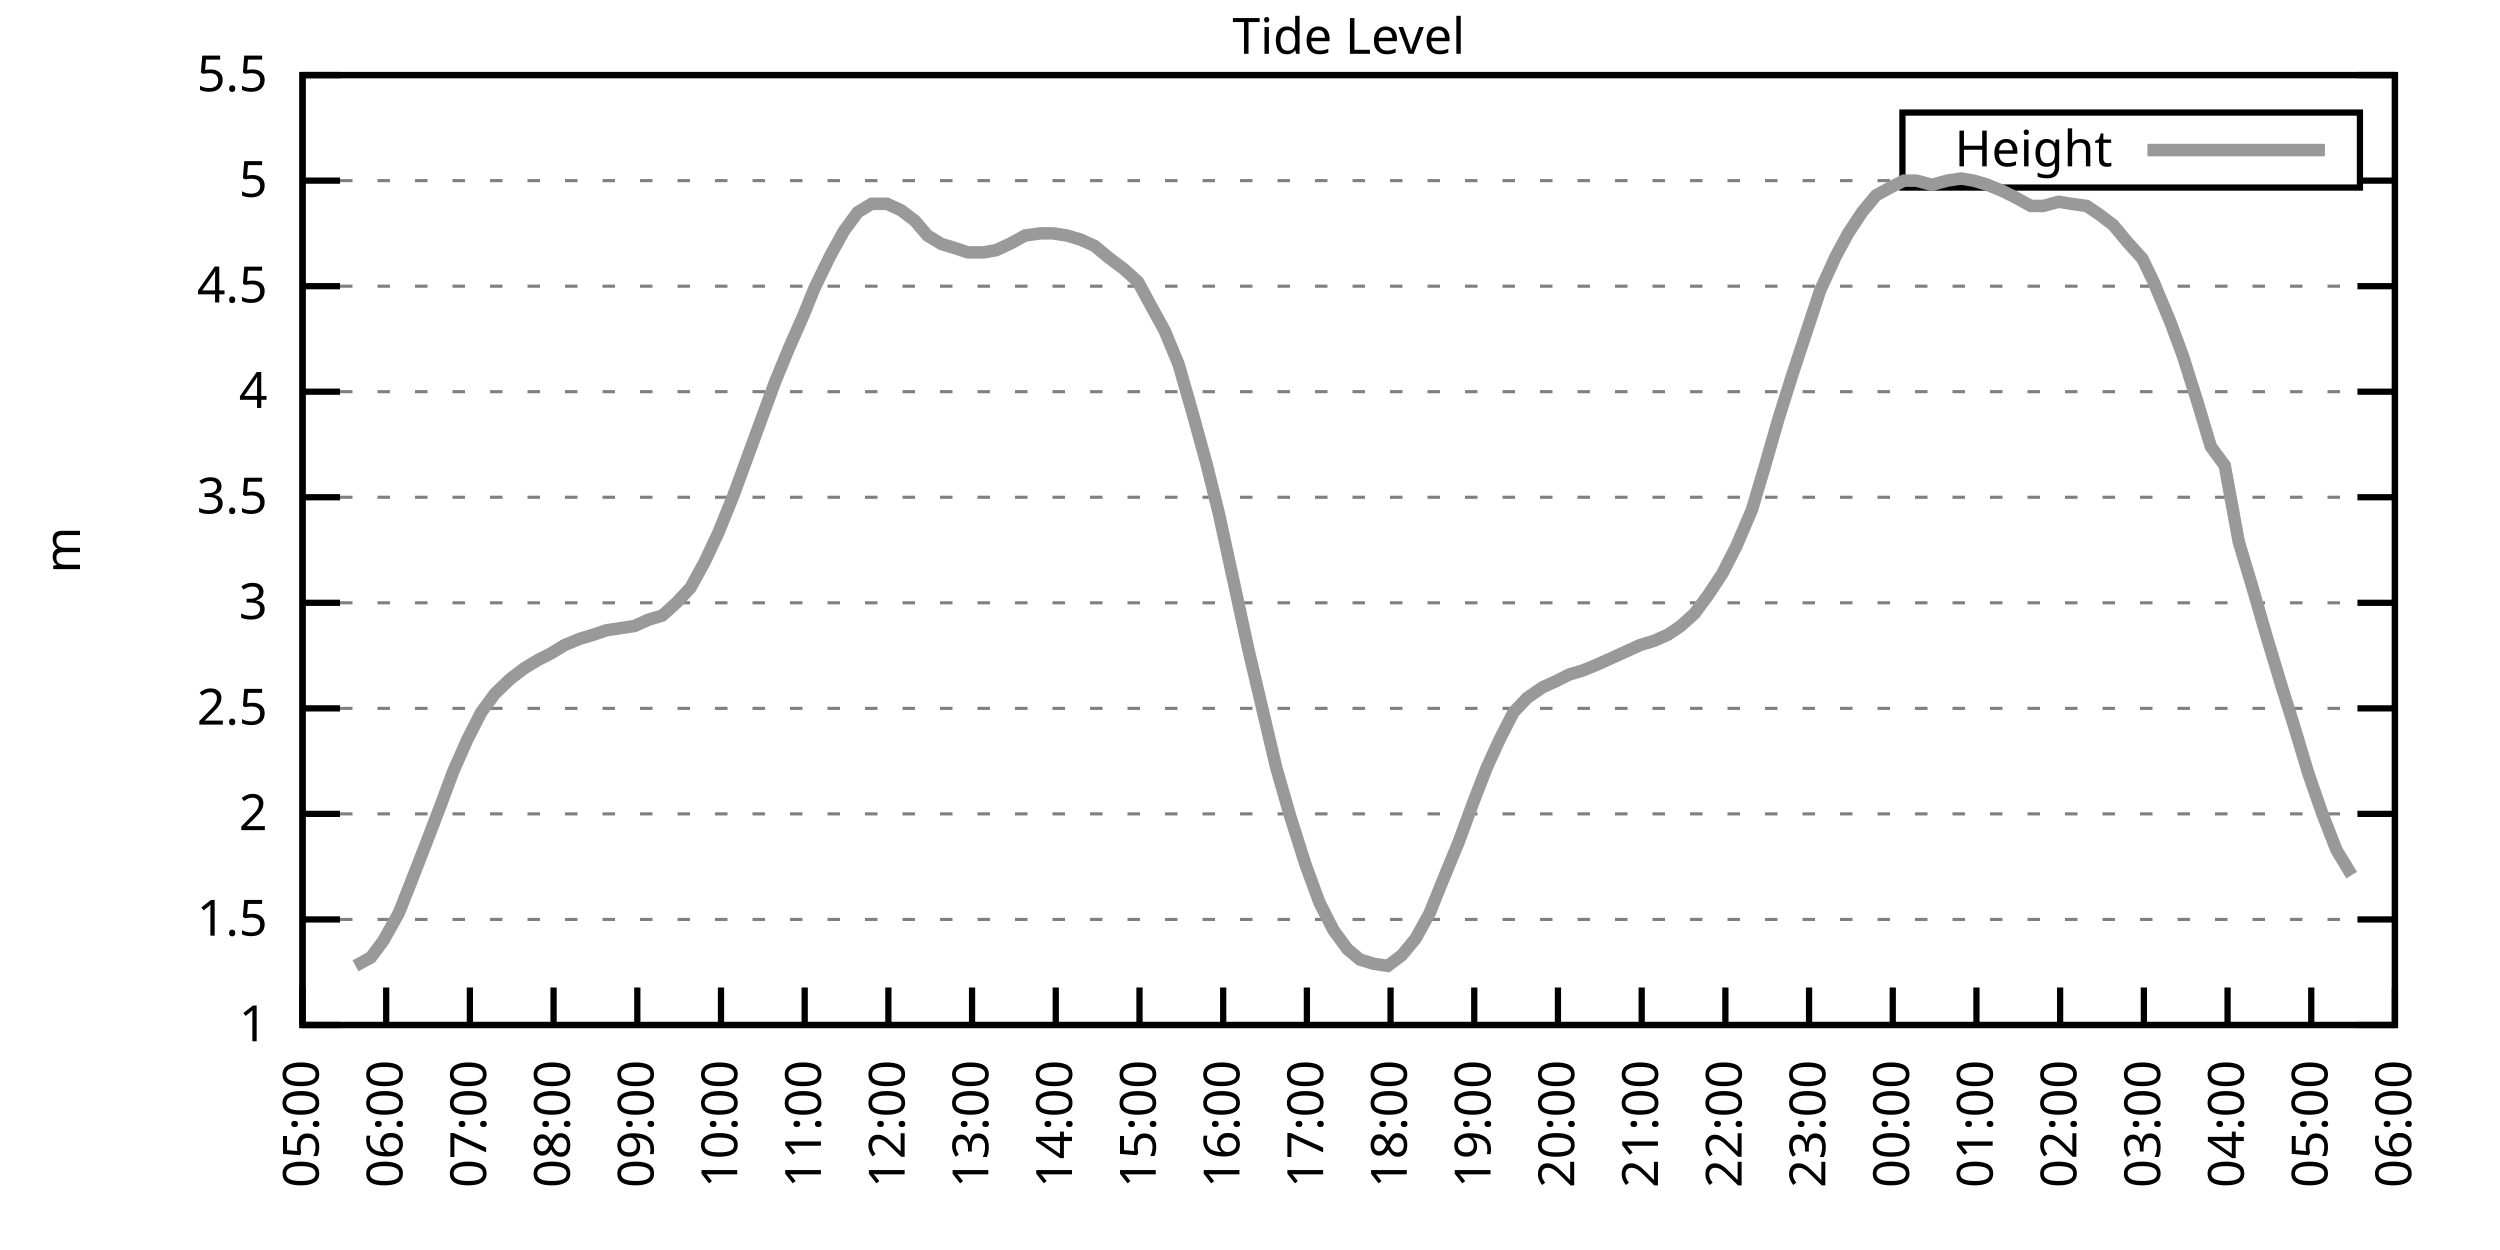
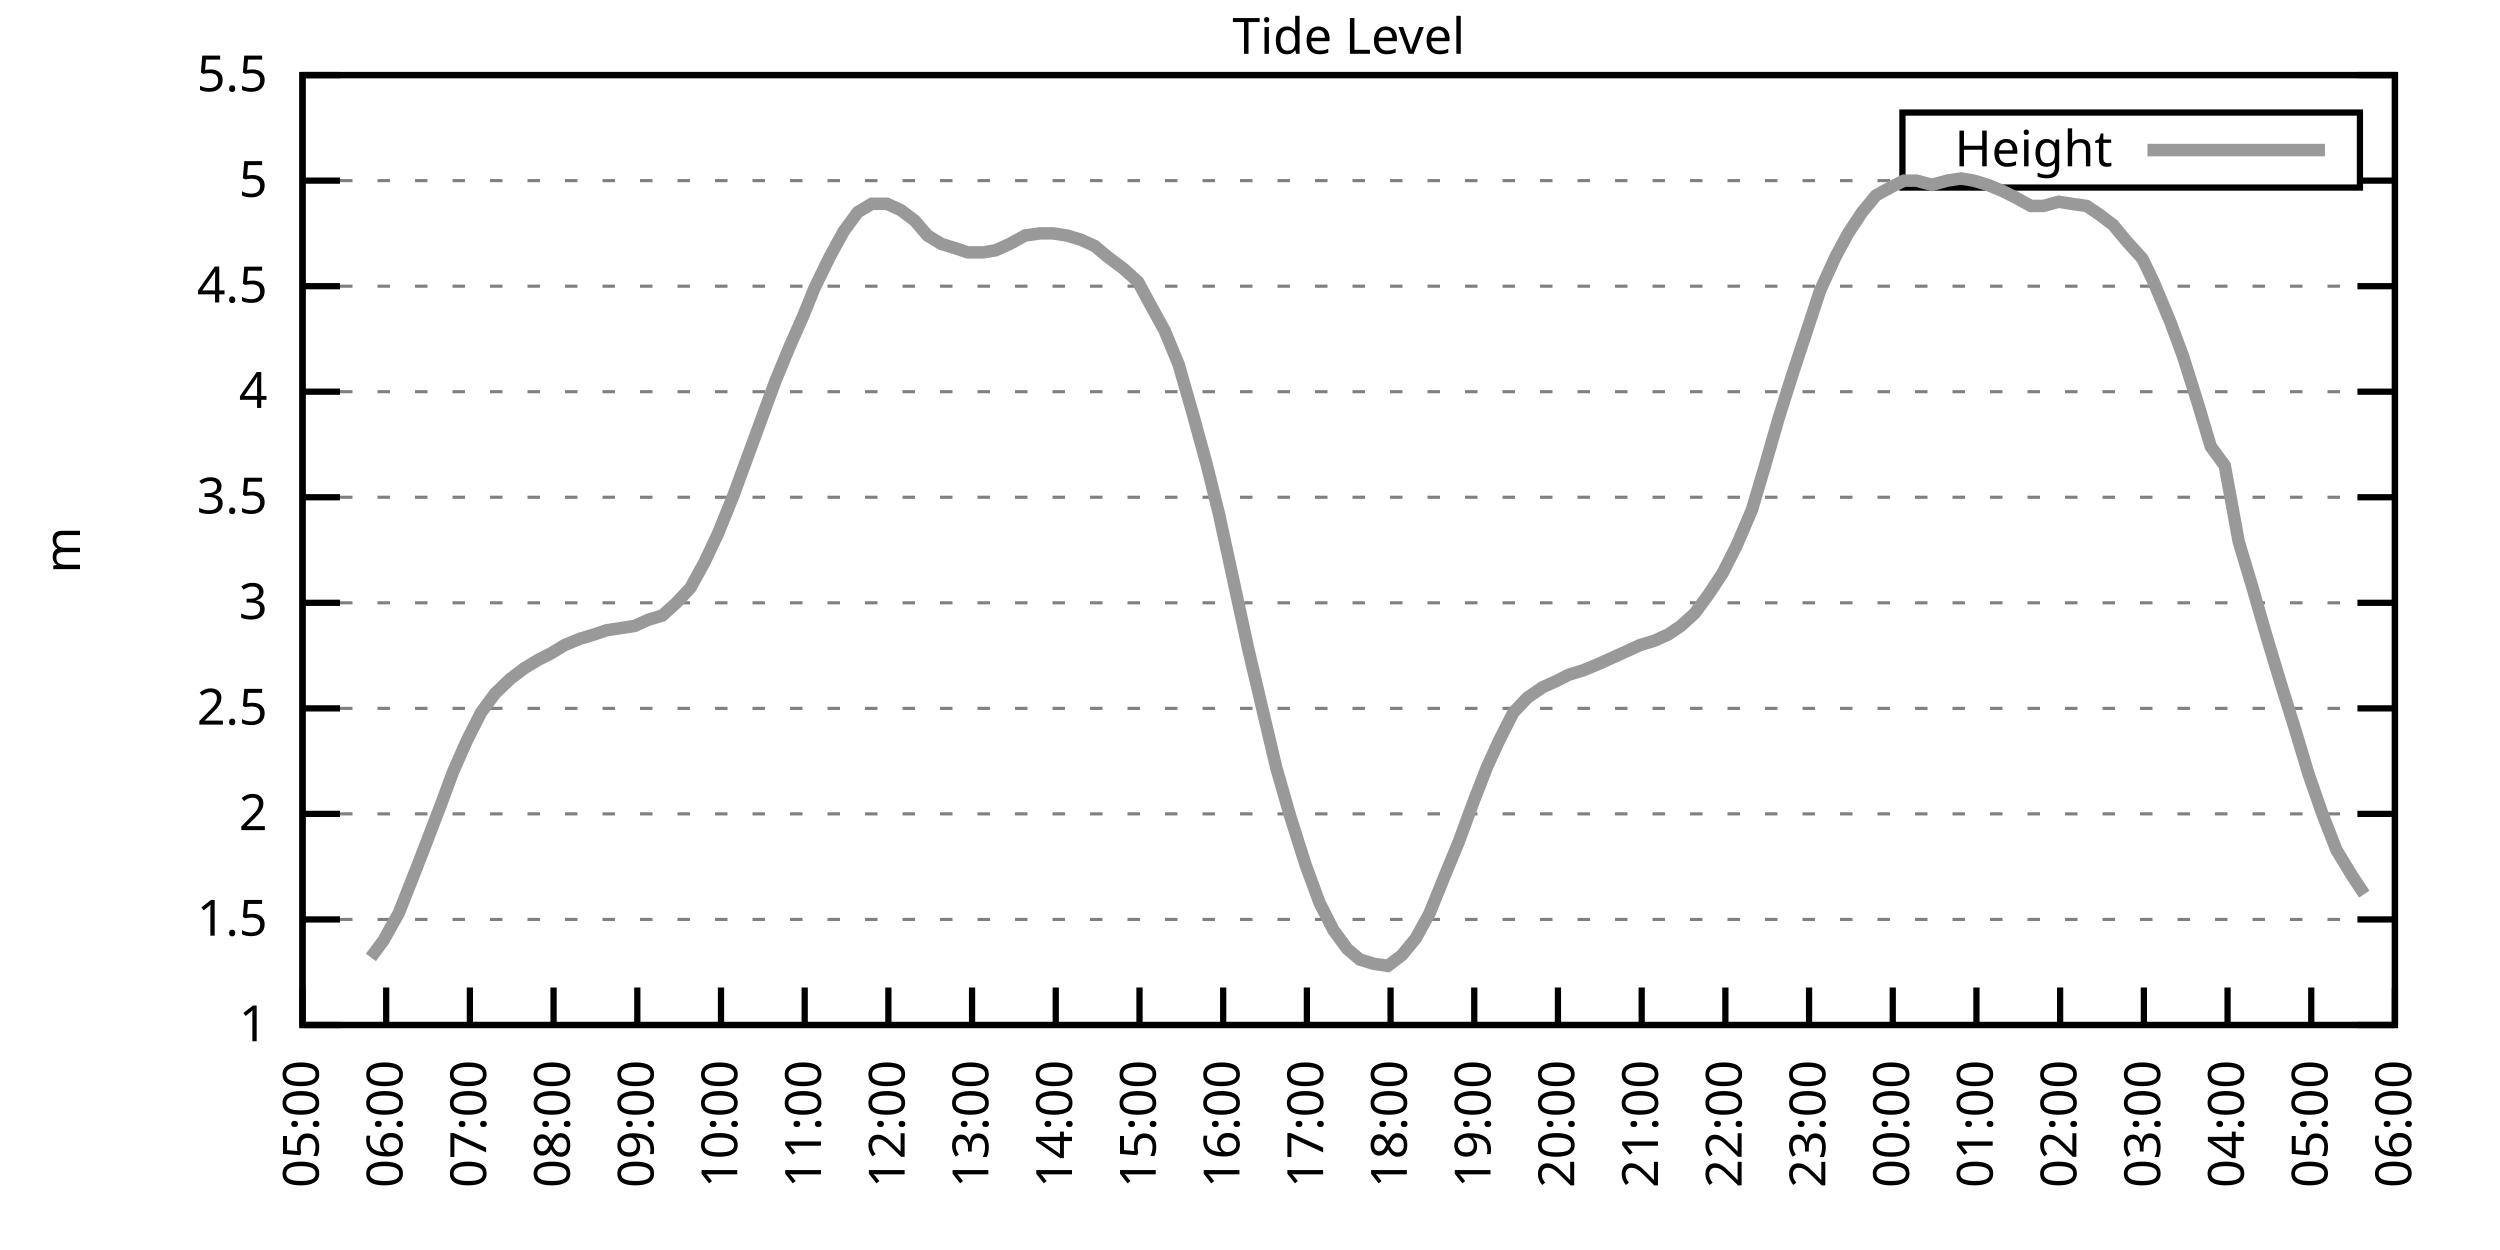
<svg xmlns="http://www.w3.org/2000/svg" xmlns:xlink="http://www.w3.org/1999/xlink" width="400" height="200" viewBox="0 0 400 200">
  <g id="gnuplot_canvas">
    <rect x="0" y="0" width="400" height="200" fill="none" />
    <defs>
      <circle id="gpDot" r="0.5" stroke-width="0.5" stroke="currentColor" />
      <path id="gpPt0" stroke-width="0.333" stroke="currentColor" d="M-1,0 h2 M0,-1 v2" />
      <path id="gpPt1" stroke-width="0.333" stroke="currentColor" d="M-1,-1 L1,1 M1,-1 L-1,1" />
      <path id="gpPt2" stroke-width="0.333" stroke="currentColor" d="M-1,0 L1,0 M0,-1 L0,1 M-1,-1 L1,1 M-1,1 L1,-1" />
      <rect id="gpPt3" stroke-width="0.333" stroke="currentColor" x="-1" y="-1" width="2" height="2" />
      <rect id="gpPt4" stroke-width="0.333" stroke="currentColor" fill="currentColor" x="-1" y="-1" width="2" height="2" />
      <circle id="gpPt5" stroke-width="0.333" stroke="currentColor" cx="0" cy="0" r="1" />
      <use xlink:href="#gpPt5" id="gpPt6" fill="currentColor" stroke="none" />
      <path id="gpPt7" stroke-width="0.333" stroke="currentColor" d="M0,-1.33 L-1.33,0.67 L1.33,0.67 z" />
      <use xlink:href="#gpPt7" id="gpPt8" fill="currentColor" stroke="none" />
      <use xlink:href="#gpPt7" id="gpPt9" stroke="currentColor" transform="rotate(180)" />
      <use xlink:href="#gpPt9" id="gpPt10" fill="currentColor" stroke="none" />
      <use xlink:href="#gpPt3" id="gpPt11" stroke="currentColor" transform="rotate(45)" />
      <use xlink:href="#gpPt11" id="gpPt12" fill="currentColor" stroke="none" />
      <path id="gpPt13" stroke-width="0.333" stroke="currentColor" d="M0,1.330 L1.265,0.411 L0.782,-1.067 L-0.782,-1.076 L-1.265,0.411 z" />
      <use xlink:href="#gpPt13" id="gpPt14" fill="currentColor" stroke="none" />
      <filter id="textbox" filterUnits="objectBoundingBox" x="0" y="0" height="1" width="1">
        <feFlood flood-color="white" flood-opacity="1" result="bgnd" />
        <feComposite in="SourceGraphic" in2="bgnd" operator="atop" />
      </filter>
      <filter id="greybox" filterUnits="objectBoundingBox" x="0" y="0" height="1" width="1">
        <feFlood flood-color="lightgrey" flood-opacity="1" result="grey" />
        <feComposite in="SourceGraphic" in2="grey" operator="atop" />
      </filter>
    </defs>
    <g fill="none" color="white" stroke="currentColor" stroke-width="1.00" stroke-linecap="butt" stroke-linejoin="miter">
</g>
    <g fill="none" color="black" stroke="currentColor" stroke-width="1.00" stroke-linecap="butt" stroke-linejoin="miter">
      <g stroke="none" shape-rendering="crispEdges">
        <polygon fill="rgb(255, 255, 255)" points="48.40,164.00 383.18,164.00 383.18,12.02 48.40,12.02 " />
      </g>
    </g>
    <g fill="none" color="black" stroke="currentColor" stroke-width="1.00" stroke-linecap="butt" stroke-linejoin="miter">
</g>
    <g fill="none" color="black" stroke="black" stroke-width="0.50" stroke-linecap="butt" stroke-linejoin="miter">
</g>
    <g fill="none" color="gray" stroke="currentColor" stroke-width="0.50" stroke-linecap="butt" stroke-linejoin="miter">
      <path stroke="gray" stroke-dasharray="2,4" class="gridline" d="M48.40,164.00 L383.19,164.00  " />
    </g>
    <g fill="none" color="gray" stroke="gray" stroke-width="1.00" stroke-linecap="butt" stroke-linejoin="miter">
</g>
    <g fill="none" color="black" stroke="currentColor" stroke-width="1.00" stroke-linecap="butt" stroke-linejoin="miter">
      <path stroke="black" d="M48.40,164.00 L54.40,164.00 M383.19,164.00 L377.19,164.00  " />
      <g transform="translate(42.80,166.60)" stroke="none" fill="black" font-family="Sans" font-size="8.00" text-anchor="end">
        <text>
          <tspan font-family="Sans"> 1</tspan>
        </text>
      </g>
    </g>
    <g fill="none" color="black" stroke="currentColor" stroke-width="1.00" stroke-linecap="butt" stroke-linejoin="miter">
</g>
    <g fill="none" color="black" stroke="black" stroke-width="0.50" stroke-linecap="butt" stroke-linejoin="miter">
</g>
    <g fill="none" color="gray" stroke="currentColor" stroke-width="0.50" stroke-linecap="butt" stroke-linejoin="miter">
      <path stroke="gray" stroke-dasharray="2,4" class="gridline" d="M48.40,147.11 L383.19,147.11  " />
    </g>
    <g fill="none" color="gray" stroke="gray" stroke-width="1.00" stroke-linecap="butt" stroke-linejoin="miter">
</g>
    <g fill="none" color="black" stroke="currentColor" stroke-width="1.00" stroke-linecap="butt" stroke-linejoin="miter">
      <path stroke="black" d="M48.40,147.11 L54.40,147.11 M383.19,147.11 L377.19,147.11  " />
      <g transform="translate(42.80,149.71)" stroke="none" fill="black" font-family="Sans" font-size="8.00" text-anchor="end">
        <text>
          <tspan font-family="Sans"> 1.5</tspan>
        </text>
      </g>
    </g>
    <g fill="none" color="black" stroke="currentColor" stroke-width="1.00" stroke-linecap="butt" stroke-linejoin="miter">
</g>
    <g fill="none" color="black" stroke="black" stroke-width="0.50" stroke-linecap="butt" stroke-linejoin="miter">
</g>
    <g fill="none" color="gray" stroke="currentColor" stroke-width="0.50" stroke-linecap="butt" stroke-linejoin="miter">
      <path stroke="gray" stroke-dasharray="2,4" class="gridline" d="M48.40,130.22 L383.19,130.22  " />
    </g>
    <g fill="none" color="gray" stroke="gray" stroke-width="1.00" stroke-linecap="butt" stroke-linejoin="miter">
</g>
    <g fill="none" color="black" stroke="currentColor" stroke-width="1.00" stroke-linecap="butt" stroke-linejoin="miter">
      <path stroke="black" d="M48.40,130.22 L54.40,130.22 M383.19,130.22 L377.19,130.22  " />
      <g transform="translate(42.80,132.82)" stroke="none" fill="black" font-family="Sans" font-size="8.00" text-anchor="end">
        <text>
          <tspan font-family="Sans"> 2</tspan>
        </text>
      </g>
    </g>
    <g fill="none" color="black" stroke="currentColor" stroke-width="1.00" stroke-linecap="butt" stroke-linejoin="miter">
</g>
    <g fill="none" color="black" stroke="black" stroke-width="0.50" stroke-linecap="butt" stroke-linejoin="miter">
</g>
    <g fill="none" color="gray" stroke="currentColor" stroke-width="0.50" stroke-linecap="butt" stroke-linejoin="miter">
      <path stroke="gray" stroke-dasharray="2,4" class="gridline" d="M48.40,113.34 L383.19,113.34  " />
    </g>
    <g fill="none" color="gray" stroke="gray" stroke-width="1.00" stroke-linecap="butt" stroke-linejoin="miter">
</g>
    <g fill="none" color="black" stroke="currentColor" stroke-width="1.00" stroke-linecap="butt" stroke-linejoin="miter">
      <path stroke="black" d="M48.40,113.34 L54.40,113.34 M383.19,113.34 L377.19,113.34  " />
      <g transform="translate(42.80,115.94)" stroke="none" fill="black" font-family="Sans" font-size="8.00" text-anchor="end">
        <text>
          <tspan font-family="Sans"> 2.5</tspan>
        </text>
      </g>
    </g>
    <g fill="none" color="black" stroke="currentColor" stroke-width="1.00" stroke-linecap="butt" stroke-linejoin="miter">
</g>
    <g fill="none" color="black" stroke="black" stroke-width="0.50" stroke-linecap="butt" stroke-linejoin="miter">
</g>
    <g fill="none" color="gray" stroke="currentColor" stroke-width="0.50" stroke-linecap="butt" stroke-linejoin="miter">
      <path stroke="gray" stroke-dasharray="2,4" class="gridline" d="M48.40,96.45 L383.19,96.45  " />
    </g>
    <g fill="none" color="gray" stroke="gray" stroke-width="1.00" stroke-linecap="butt" stroke-linejoin="miter">
</g>
    <g fill="none" color="black" stroke="currentColor" stroke-width="1.00" stroke-linecap="butt" stroke-linejoin="miter">
      <path stroke="black" d="M48.40,96.45 L54.40,96.45 M383.19,96.45 L377.19,96.45  " />
      <g transform="translate(42.80,99.05)" stroke="none" fill="black" font-family="Sans" font-size="8.00" text-anchor="end">
        <text>
          <tspan font-family="Sans"> 3</tspan>
        </text>
      </g>
    </g>
    <g fill="none" color="black" stroke="currentColor" stroke-width="1.00" stroke-linecap="butt" stroke-linejoin="miter">
</g>
    <g fill="none" color="black" stroke="black" stroke-width="0.50" stroke-linecap="butt" stroke-linejoin="miter">
</g>
    <g fill="none" color="gray" stroke="currentColor" stroke-width="0.50" stroke-linecap="butt" stroke-linejoin="miter">
      <path stroke="gray" stroke-dasharray="2,4" class="gridline" d="M48.40,79.56 L383.19,79.56  " />
    </g>
    <g fill="none" color="gray" stroke="gray" stroke-width="1.00" stroke-linecap="butt" stroke-linejoin="miter">
</g>
    <g fill="none" color="black" stroke="currentColor" stroke-width="1.00" stroke-linecap="butt" stroke-linejoin="miter">
      <path stroke="black" d="M48.40,79.56 L54.40,79.56 M383.19,79.56 L377.19,79.56  " />
      <g transform="translate(42.80,82.16)" stroke="none" fill="black" font-family="Sans" font-size="8.00" text-anchor="end">
        <text>
          <tspan font-family="Sans"> 3.5</tspan>
        </text>
      </g>
    </g>
    <g fill="none" color="black" stroke="currentColor" stroke-width="1.00" stroke-linecap="butt" stroke-linejoin="miter">
</g>
    <g fill="none" color="black" stroke="black" stroke-width="0.50" stroke-linecap="butt" stroke-linejoin="miter">
</g>
    <g fill="none" color="gray" stroke="currentColor" stroke-width="0.50" stroke-linecap="butt" stroke-linejoin="miter">
      <path stroke="gray" stroke-dasharray="2,4" class="gridline" d="M48.40,62.67 L383.19,62.67  " />
    </g>
    <g fill="none" color="gray" stroke="gray" stroke-width="1.00" stroke-linecap="butt" stroke-linejoin="miter">
</g>
    <g fill="none" color="black" stroke="currentColor" stroke-width="1.00" stroke-linecap="butt" stroke-linejoin="miter">
      <path stroke="black" d="M48.40,62.67 L54.40,62.67 M383.19,62.67 L377.19,62.67  " />
      <g transform="translate(42.80,65.27)" stroke="none" fill="black" font-family="Sans" font-size="8.00" text-anchor="end">
        <text>
          <tspan font-family="Sans"> 4</tspan>
        </text>
      </g>
    </g>
    <g fill="none" color="black" stroke="currentColor" stroke-width="1.00" stroke-linecap="butt" stroke-linejoin="miter">
</g>
    <g fill="none" color="black" stroke="black" stroke-width="0.50" stroke-linecap="butt" stroke-linejoin="miter">
</g>
    <g fill="none" color="gray" stroke="currentColor" stroke-width="0.50" stroke-linecap="butt" stroke-linejoin="miter">
      <path stroke="gray" stroke-dasharray="2,4" class="gridline" d="M48.40,45.79 L383.19,45.79  " />
    </g>
    <g fill="none" color="gray" stroke="gray" stroke-width="1.00" stroke-linecap="butt" stroke-linejoin="miter">
</g>
    <g fill="none" color="black" stroke="currentColor" stroke-width="1.00" stroke-linecap="butt" stroke-linejoin="miter">
      <path stroke="black" d="M48.40,45.79 L54.40,45.79 M383.19,45.79 L377.19,45.79  " />
      <g transform="translate(42.80,48.39)" stroke="none" fill="black" font-family="Sans" font-size="8.00" text-anchor="end">
        <text>
          <tspan font-family="Sans"> 4.5</tspan>
        </text>
      </g>
    </g>
    <g fill="none" color="black" stroke="currentColor" stroke-width="1.00" stroke-linecap="butt" stroke-linejoin="miter">
</g>
    <g fill="none" color="black" stroke="black" stroke-width="0.50" stroke-linecap="butt" stroke-linejoin="miter">
</g>
    <g fill="none" color="gray" stroke="currentColor" stroke-width="0.50" stroke-linecap="butt" stroke-linejoin="miter">
      <path stroke="gray" stroke-dasharray="2,4" class="gridline" d="M48.40,28.90 L304.39,28.90 M377.59,28.90 L383.19,28.90  " />
    </g>
    <g fill="none" color="gray" stroke="gray" stroke-width="1.00" stroke-linecap="butt" stroke-linejoin="miter">
</g>
    <g fill="none" color="black" stroke="currentColor" stroke-width="1.00" stroke-linecap="butt" stroke-linejoin="miter">
      <path stroke="black" d="M48.40,28.90 L54.40,28.90 M383.19,28.90 L377.19,28.90  " />
      <g transform="translate(42.80,31.50)" stroke="none" fill="black" font-family="Sans" font-size="8.00" text-anchor="end">
        <text>
          <tspan font-family="Sans"> 5</tspan>
        </text>
      </g>
    </g>
    <g fill="none" color="black" stroke="currentColor" stroke-width="1.00" stroke-linecap="butt" stroke-linejoin="miter">
</g>
    <g fill="none" color="black" stroke="black" stroke-width="0.50" stroke-linecap="butt" stroke-linejoin="miter">
</g>
    <g fill="none" color="gray" stroke="currentColor" stroke-width="0.50" stroke-linecap="butt" stroke-linejoin="miter">
      <path stroke="gray" stroke-dasharray="2,4" class="gridline" d="M48.40,12.01 L383.19,12.01  " />
    </g>
    <g fill="none" color="gray" stroke="gray" stroke-width="1.00" stroke-linecap="butt" stroke-linejoin="miter">
</g>
    <g fill="none" color="black" stroke="currentColor" stroke-width="1.00" stroke-linecap="butt" stroke-linejoin="miter">
      <path stroke="black" d="M48.40,12.01 L54.40,12.01 M383.19,12.01 L377.19,12.01  " />
      <g transform="translate(42.80,14.61)" stroke="none" fill="black" font-family="Sans" font-size="8.00" text-anchor="end">
        <text>
          <tspan font-family="Sans"> 5.5</tspan>
        </text>
      </g>
    </g>
    <g fill="none" color="black" stroke="currentColor" stroke-width="1.00" stroke-linecap="butt" stroke-linejoin="miter">
      <path stroke="black" d="M48.40,164.00 L48.40,158.00  " />
      <g transform="translate(51.00,169.60) rotate(270.00)" stroke="none" fill="black" font-family="Sans" font-size="8.00" text-anchor="end">
        <text>
          <tspan font-family="Sans">05:00</tspan>
        </text>
      </g>
    </g>
    <g fill="none" color="black" stroke="currentColor" stroke-width="1.00" stroke-linecap="butt" stroke-linejoin="miter">
      <path stroke="black" d="M61.79,164.00 L61.79,158.00  " />
      <g transform="translate(64.39,169.60) rotate(270.00)" stroke="none" fill="black" font-family="Sans" font-size="8.00" text-anchor="end">
        <text>
          <tspan font-family="Sans">06:00</tspan>
        </text>
      </g>
    </g>
    <g fill="none" color="black" stroke="currentColor" stroke-width="1.00" stroke-linecap="butt" stroke-linejoin="miter">
      <path stroke="black" d="M75.18,164.00 L75.18,158.00  " />
      <g transform="translate(77.78,169.60) rotate(270.00)" stroke="none" fill="black" font-family="Sans" font-size="8.00" text-anchor="end">
        <text>
          <tspan font-family="Sans">07:00</tspan>
        </text>
      </g>
    </g>
    <g fill="none" color="black" stroke="currentColor" stroke-width="1.00" stroke-linecap="butt" stroke-linejoin="miter">
      <path stroke="black" d="M88.57,164.00 L88.57,158.00  " />
      <g transform="translate(91.17,169.60) rotate(270.00)" stroke="none" fill="black" font-family="Sans" font-size="8.00" text-anchor="end">
        <text>
          <tspan font-family="Sans">08:00</tspan>
        </text>
      </g>
    </g>
    <g fill="none" color="black" stroke="currentColor" stroke-width="1.00" stroke-linecap="butt" stroke-linejoin="miter">
      <path stroke="black" d="M101.97,164.00 L101.97,158.00  " />
      <g transform="translate(104.57,169.60) rotate(270.00)" stroke="none" fill="black" font-family="Sans" font-size="8.00" text-anchor="end">
        <text>
          <tspan font-family="Sans">09:00</tspan>
        </text>
      </g>
    </g>
    <g fill="none" color="black" stroke="currentColor" stroke-width="1.00" stroke-linecap="butt" stroke-linejoin="miter">
      <path stroke="black" d="M115.36,164.00 L115.36,158.00  " />
      <g transform="translate(117.96,169.60) rotate(270.00)" stroke="none" fill="black" font-family="Sans" font-size="8.00" text-anchor="end">
        <text>
          <tspan font-family="Sans">10:00</tspan>
        </text>
      </g>
    </g>
    <g fill="none" color="black" stroke="currentColor" stroke-width="1.00" stroke-linecap="butt" stroke-linejoin="miter">
      <path stroke="black" d="M128.75,164.00 L128.75,158.00  " />
      <g transform="translate(131.35,169.60) rotate(270.00)" stroke="none" fill="black" font-family="Sans" font-size="8.00" text-anchor="end">
        <text>
          <tspan font-family="Sans">11:00</tspan>
        </text>
      </g>
    </g>
    <g fill="none" color="black" stroke="currentColor" stroke-width="1.00" stroke-linecap="butt" stroke-linejoin="miter">
      <path stroke="black" d="M142.14,164.00 L142.14,158.00  " />
      <g transform="translate(144.74,169.60) rotate(270.00)" stroke="none" fill="black" font-family="Sans" font-size="8.00" text-anchor="end">
        <text>
          <tspan font-family="Sans">12:00</tspan>
        </text>
      </g>
    </g>
    <g fill="none" color="black" stroke="currentColor" stroke-width="1.00" stroke-linecap="butt" stroke-linejoin="miter">
      <path stroke="black" d="M155.53,164.00 L155.53,158.00  " />
      <g transform="translate(158.13,169.60) rotate(270.00)" stroke="none" fill="black" font-family="Sans" font-size="8.00" text-anchor="end">
        <text>
          <tspan font-family="Sans">13:00</tspan>
        </text>
      </g>
    </g>
    <g fill="none" color="black" stroke="currentColor" stroke-width="1.00" stroke-linecap="butt" stroke-linejoin="miter">
      <path stroke="black" d="M168.92,164.00 L168.92,158.00  " />
      <g transform="translate(171.52,169.60) rotate(270.00)" stroke="none" fill="black" font-family="Sans" font-size="8.00" text-anchor="end">
        <text>
          <tspan font-family="Sans">14:00</tspan>
        </text>
      </g>
    </g>
    <g fill="none" color="black" stroke="currentColor" stroke-width="1.00" stroke-linecap="butt" stroke-linejoin="miter">
      <path stroke="black" d="M182.32,164.00 L182.32,158.00  " />
      <g transform="translate(184.92,169.60) rotate(270.00)" stroke="none" fill="black" font-family="Sans" font-size="8.00" text-anchor="end">
        <text>
          <tspan font-family="Sans">15:00</tspan>
        </text>
      </g>
    </g>
    <g fill="none" color="black" stroke="currentColor" stroke-width="1.00" stroke-linecap="butt" stroke-linejoin="miter">
      <path stroke="black" d="M195.71,164.00 L195.71,158.00  " />
      <g transform="translate(198.31,169.60) rotate(270.00)" stroke="none" fill="black" font-family="Sans" font-size="8.00" text-anchor="end">
        <text>
          <tspan font-family="Sans">16:00</tspan>
        </text>
      </g>
    </g>
    <g fill="none" color="black" stroke="currentColor" stroke-width="1.00" stroke-linecap="butt" stroke-linejoin="miter">
      <path stroke="black" d="M209.10,164.00 L209.10,158.00  " />
      <g transform="translate(211.70,169.60) rotate(270.00)" stroke="none" fill="black" font-family="Sans" font-size="8.00" text-anchor="end">
        <text>
          <tspan font-family="Sans">17:00</tspan>
        </text>
      </g>
    </g>
    <g fill="none" color="black" stroke="currentColor" stroke-width="1.00" stroke-linecap="butt" stroke-linejoin="miter">
      <path stroke="black" d="M222.49,164.00 L222.49,158.00  " />
      <g transform="translate(225.09,169.60) rotate(270.00)" stroke="none" fill="black" font-family="Sans" font-size="8.00" text-anchor="end">
        <text>
          <tspan font-family="Sans">18:00</tspan>
        </text>
      </g>
    </g>
    <g fill="none" color="black" stroke="currentColor" stroke-width="1.00" stroke-linecap="butt" stroke-linejoin="miter">
      <path stroke="black" d="M235.88,164.00 L235.88,158.00  " />
      <g transform="translate(238.48,169.60) rotate(270.00)" stroke="none" fill="black" font-family="Sans" font-size="8.00" text-anchor="end">
        <text>
          <tspan font-family="Sans">19:00</tspan>
        </text>
      </g>
    </g>
    <g fill="none" color="black" stroke="currentColor" stroke-width="1.00" stroke-linecap="butt" stroke-linejoin="miter">
      <path stroke="black" d="M249.27,164.00 L249.27,158.00  " />
      <g transform="translate(251.87,169.60) rotate(270.00)" stroke="none" fill="black" font-family="Sans" font-size="8.00" text-anchor="end">
        <text>
          <tspan font-family="Sans">20:00</tspan>
        </text>
      </g>
    </g>
    <g fill="none" color="black" stroke="currentColor" stroke-width="1.00" stroke-linecap="butt" stroke-linejoin="miter">
      <path stroke="black" d="M262.67,164.00 L262.67,158.00  " />
      <g transform="translate(265.27,169.60) rotate(270.00)" stroke="none" fill="black" font-family="Sans" font-size="8.00" text-anchor="end">
        <text>
          <tspan font-family="Sans">21:00</tspan>
        </text>
      </g>
    </g>
    <g fill="none" color="black" stroke="currentColor" stroke-width="1.00" stroke-linecap="butt" stroke-linejoin="miter">
      <path stroke="black" d="M276.06,164.00 L276.06,158.00  " />
      <g transform="translate(278.66,169.60) rotate(270.00)" stroke="none" fill="black" font-family="Sans" font-size="8.00" text-anchor="end">
        <text>
          <tspan font-family="Sans">22:00</tspan>
        </text>
      </g>
    </g>
    <g fill="none" color="black" stroke="currentColor" stroke-width="1.00" stroke-linecap="butt" stroke-linejoin="miter">
      <path stroke="black" d="M289.45,164.00 L289.45,158.00  " />
      <g transform="translate(292.05,169.60) rotate(270.00)" stroke="none" fill="black" font-family="Sans" font-size="8.00" text-anchor="end">
        <text>
          <tspan font-family="Sans">23:00</tspan>
        </text>
      </g>
    </g>
    <g fill="none" color="black" stroke="currentColor" stroke-width="1.00" stroke-linecap="butt" stroke-linejoin="miter">
      <path stroke="black" d="M302.84,164.00 L302.84,158.00  " />
      <g transform="translate(305.44,169.60) rotate(270.00)" stroke="none" fill="black" font-family="Sans" font-size="8.00" text-anchor="end">
        <text>
          <tspan font-family="Sans">00:00</tspan>
        </text>
      </g>
    </g>
    <g fill="none" color="black" stroke="currentColor" stroke-width="1.00" stroke-linecap="butt" stroke-linejoin="miter">
      <path stroke="black" d="M316.23,164.00 L316.23,158.00  " />
      <g transform="translate(318.83,169.60) rotate(270.00)" stroke="none" fill="black" font-family="Sans" font-size="8.00" text-anchor="end">
        <text>
          <tspan font-family="Sans">01:00</tspan>
        </text>
      </g>
    </g>
    <g fill="none" color="black" stroke="currentColor" stroke-width="1.00" stroke-linecap="butt" stroke-linejoin="miter">
      <path stroke="black" d="M329.62,164.00 L329.62,158.00  " />
      <g transform="translate(332.22,169.60) rotate(270.00)" stroke="none" fill="black" font-family="Sans" font-size="8.00" text-anchor="end">
        <text>
          <tspan font-family="Sans">02:00</tspan>
        </text>
      </g>
    </g>
    <g fill="none" color="black" stroke="currentColor" stroke-width="1.00" stroke-linecap="butt" stroke-linejoin="miter">
      <path stroke="black" d="M343.02,164.00 L343.02,158.00  " />
      <g transform="translate(345.62,169.60) rotate(270.00)" stroke="none" fill="black" font-family="Sans" font-size="8.00" text-anchor="end">
        <text>
          <tspan font-family="Sans">03:00</tspan>
        </text>
      </g>
    </g>
    <g fill="none" color="black" stroke="currentColor" stroke-width="1.00" stroke-linecap="butt" stroke-linejoin="miter">
      <path stroke="black" d="M356.41,164.00 L356.41,158.00  " />
      <g transform="translate(359.01,169.60) rotate(270.00)" stroke="none" fill="black" font-family="Sans" font-size="8.00" text-anchor="end">
        <text>
          <tspan font-family="Sans">04:00</tspan>
        </text>
      </g>
    </g>
    <g fill="none" color="black" stroke="currentColor" stroke-width="1.00" stroke-linecap="butt" stroke-linejoin="miter">
      <path stroke="black" d="M369.80,164.00 L369.80,158.00  " />
      <g transform="translate(372.40,169.60) rotate(270.00)" stroke="none" fill="black" font-family="Sans" font-size="8.00" text-anchor="end">
        <text>
          <tspan font-family="Sans">05:00</tspan>
        </text>
      </g>
    </g>
    <g fill="none" color="black" stroke="currentColor" stroke-width="1.00" stroke-linecap="butt" stroke-linejoin="miter">
      <path stroke="black" d="M383.19,164.00 L383.19,158.00  " />
      <g transform="translate(385.79,169.60) rotate(270.00)" stroke="none" fill="black" font-family="Sans" font-size="8.00" text-anchor="end">
        <text>
          <tspan font-family="Sans">06:00</tspan>
        </text>
      </g>
    </g>
    <g fill="none" color="black" stroke="currentColor" stroke-width="1.00" stroke-linecap="butt" stroke-linejoin="miter">
</g>
    <g fill="none" color="black" stroke="currentColor" stroke-width="1.00" stroke-linecap="butt" stroke-linejoin="miter">
      <path stroke="black" d="M48.40,12.01 L48.40,164.00 L383.19,164.00 L383.19,12.01 L48.40,12.01 Z  " />
    </g>
    <g fill="none" color="black" stroke="currentColor" stroke-width="1.00" stroke-linecap="butt" stroke-linejoin="miter">
</g>
    <g fill="none" color="black" stroke="currentColor" stroke-width="1.00" stroke-linecap="butt" stroke-linejoin="miter">
      <path stroke="black" d="M304.39,30.01 L304.39,18.01 L377.59,18.01 L377.59,30.01 L304.39,30.01 Z  " />
    </g>
    <g id="Tide_level_plot_1">
      <g fill="none" color="white" stroke="black" stroke-width="2.00" stroke-linecap="butt" stroke-linejoin="miter">
</g>
      <g fill="none" color="black" stroke="currentColor" stroke-width="2.00" stroke-linecap="butt" stroke-linejoin="miter">
        <g transform="translate(337.99,26.61)" stroke="none" fill="black" font-family="Sans" font-size="8.00" text-anchor="end">
          <text>
            <tspan font-family="Sans">Height</tspan>
          </text>
        </g>
      </g>
      <g fill="none" color="black" stroke="currentColor" stroke-width="2.00" stroke-linecap="butt" stroke-linejoin="miter">
-         <path stroke="rgb(153, 153, 153)" d="M343.59,24.01 L371.99,24.01 M56.88,154.54 L59.34,153.19 L61.35,150.49 L63.80,146.10 L65.81,141.03 L68.04,135.29   L70.50,128.87 L72.50,123.47 L74.74,118.40 L76.97,114.01 L79.20,110.97 L81.66,108.61 L83.89,106.92 L86.12,105.57   L88.13,104.56 L90.36,103.20 L92.82,102.19 L95.05,101.52 L97.06,100.84 L99.29,100.50 L101.52,100.16 L103.75,99.15   L105.98,98.48 L108.22,96.45 L110.45,94.08 L112.68,90.03 L114.91,85.30 L117.37,79.22 L119.60,73.14 L121.83,67.06   L124.06,60.98 L126.29,55.58 L128.53,50.51 L130.31,46.12 L132.77,41.06 L135.00,37.00 L137.23,33.96 L139.46,32.61   L141.92,32.61 L144.15,33.63 L146.38,35.32 L148.39,37.68 L150.62,39.03 L152.85,39.71 L154.86,40.38 L157.32,40.38   L159.33,40.04 L161.56,39.03 L164.01,37.68 L166.47,37.34 L168.48,37.34 L170.71,37.68 L172.94,38.35 L175.17,39.37   L177.18,41.06 L179.86,43.08 L182.09,45.11 L184.10,48.83 L186.33,52.88 L188.57,58.28 L190.80,66.05 L193.03,74.16   L195.04,82.26 L199.73,103.88 L201.96,113.34 L204.19,122.79 L206.42,130.56 L208.88,138.33 L211.11,144.41 L213.34,148.80   L215.57,151.84 L217.58,153.53 L219.81,154.21 L222.04,154.54 L224.28,152.85 L226.51,150.15 L228.74,146.10 L231.20,140.02   L233.43,134.62 L235.66,128.54 L237.89,122.79 L239.90,118.40 L242.13,114.01 L244.36,111.65 L246.82,109.96 L249.05,108.95   L251.06,107.93 L253.29,107.26 L255.75,106.24 L257.98,105.23 L260.21,104.22 L262.44,103.20 L264.67,102.53 L266.91,101.52   L268.92,100.16 L271.15,98.14 L273.38,95.10 L275.61,91.72 L277.84,87.33 L280.30,81.59 L282.31,74.83 L284.54,67.06   L286.77,59.97 L289.00,53.22 L291.23,46.46 L293.69,41.06 L295.70,37.34 L297.93,33.96 L300.16,31.26 L302.62,29.91   L304.63,28.90 L306.63,28.90 L309.09,29.57 L311.54,28.90 L313.78,28.56 L315.79,28.90 L318.02,29.57 L320.47,30.59   L322.48,31.60 L324.94,32.95 L326.95,32.95 L329.40,32.28 L331.41,32.61 L333.86,32.95 L335.87,34.30 L338.10,35.99   L340.34,38.69 L342.79,41.39 L344.58,45.11 L347.26,51.53 L349.26,56.93 L351.50,64.02 L353.73,71.45 L355.96,74.49   L358.19,86.65 L360.42,94.08 L362.66,101.85 L365.11,109.96 L367.12,116.38 L369.35,123.81 L371.58,130.22 L373.82,135.97   L376.27,140.02  " />
+         <path stroke="rgb(153, 153, 153)" d="M343.59,24.01 L371.99,24.01 M59.34,153.19 L61.35,150.49 L63.80,146.10 L65.81,141.03 L68.04,135.29 L70.50,128.87   L72.50,123.47 L74.74,118.40 L76.97,114.01 L79.20,110.97 L81.66,108.61 L83.89,106.92 L86.12,105.57 L88.13,104.56   L90.36,103.20 L92.82,102.19 L95.05,101.52 L97.06,100.84 L99.29,100.50 L101.52,100.16 L103.75,99.15 L105.98,98.48   L108.22,96.45 L110.45,94.08 L112.68,90.03 L114.91,85.30 L117.37,79.22 L119.60,73.14 L121.83,67.06 L124.06,60.98   L126.29,55.58 L128.53,50.51 L130.31,46.12 L132.77,41.06 L135.00,37.00 L137.23,33.96 L139.46,32.61 L141.92,32.61   L144.15,33.63 L146.38,35.32 L148.39,37.68 L150.62,39.03 L152.85,39.71 L154.86,40.38 L157.32,40.38 L159.33,40.04   L161.56,39.03 L164.01,37.68 L166.47,37.34 L168.48,37.34 L170.71,37.68 L172.94,38.35 L175.17,39.37 L177.18,41.06   L179.86,43.08 L182.09,45.11 L184.10,48.83 L186.33,52.88 L188.57,58.28 L190.80,66.05 L193.03,74.16 L195.04,82.26   L199.73,103.88 L201.96,113.34 L204.19,122.79 L206.42,130.56 L208.88,138.33 L211.11,144.41 L213.34,148.80 L215.57,151.84   L217.58,153.53 L219.81,154.21 L222.04,154.54 L224.28,152.85 L226.51,150.15 L228.74,146.10 L231.20,140.02 L233.43,134.62   L235.66,128.54 L237.89,122.79 L239.90,118.40 L242.13,114.01 L244.36,111.65 L246.82,109.96 L249.05,108.95 L251.06,107.93   L253.29,107.26 L255.75,106.24 L257.98,105.23 L260.21,104.22 L262.44,103.20 L264.67,102.53 L266.91,101.52 L268.92,100.16   L271.15,98.14 L273.38,95.10 L275.61,91.72 L277.84,87.33 L280.30,81.59 L282.31,74.83 L284.54,67.06 L286.77,59.97   L289.00,53.22 L291.23,46.46 L293.69,41.06 L295.70,37.34 L297.93,33.96 L300.16,31.26 L302.62,29.91 L304.63,28.90   L306.63,28.90 L309.09,29.57 L311.54,28.90 L313.78,28.56 L315.79,28.90 L318.02,29.57 L320.47,30.59 L322.48,31.60   L324.94,32.95 L326.95,32.95 L329.40,32.28 L331.41,32.61 L333.86,32.95 L335.87,34.30 L338.10,35.99 L340.34,38.69   L342.79,41.39 L344.58,45.11 L347.26,51.53 L349.26,56.93 L351.50,64.02 L353.73,71.45 L355.96,74.49 L358.19,86.65   L360.42,94.08 L362.66,101.85 L365.11,109.96 L367.12,116.38 L369.35,123.81 L371.58,130.22 L373.82,135.97 L376.27,140.02   L378.28,143.06  " />
      </g>
    </g>
    <g fill="none" color="black" stroke="currentColor" stroke-width="2.00" stroke-linecap="butt" stroke-linejoin="miter">
</g>
    <g fill="none" color="black" stroke="black" stroke-width="1.00" stroke-linecap="butt" stroke-linejoin="miter">
</g>
    <g fill="none" color="black" stroke="currentColor" stroke-width="1.00" stroke-linecap="butt" stroke-linejoin="miter">
      <path stroke="black" d="M48.40,12.01 L48.40,164.00 L383.19,164.00 L383.19,12.01 L48.40,12.01 Z  " />
      <g transform="translate(12.80,88.01) rotate(270.00)" stroke="none" fill="black" font-family="Sans" font-size="8.00" text-anchor="middle">
        <text>
          <tspan font-family="Sans">m</tspan>
        </text>
      </g>
    </g>
    <g fill="none" color="black" stroke="currentColor" stroke-width="1.00" stroke-linecap="butt" stroke-linejoin="miter">
</g>
    <g fill="none" color="black" stroke="currentColor" stroke-width="1.00" stroke-linecap="butt" stroke-linejoin="miter">
      <g transform="translate(215.79,8.61)" stroke="none" fill="black" font-family="Sans" font-size="8.00" text-anchor="middle">
        <text>
          <tspan font-family="Sans">Tide Level</tspan>
        </text>
      </g>
    </g>
    <g fill="none" color="black" stroke="currentColor" stroke-width="1.00" stroke-linecap="butt" stroke-linejoin="miter">
</g>
  </g>
</svg>
